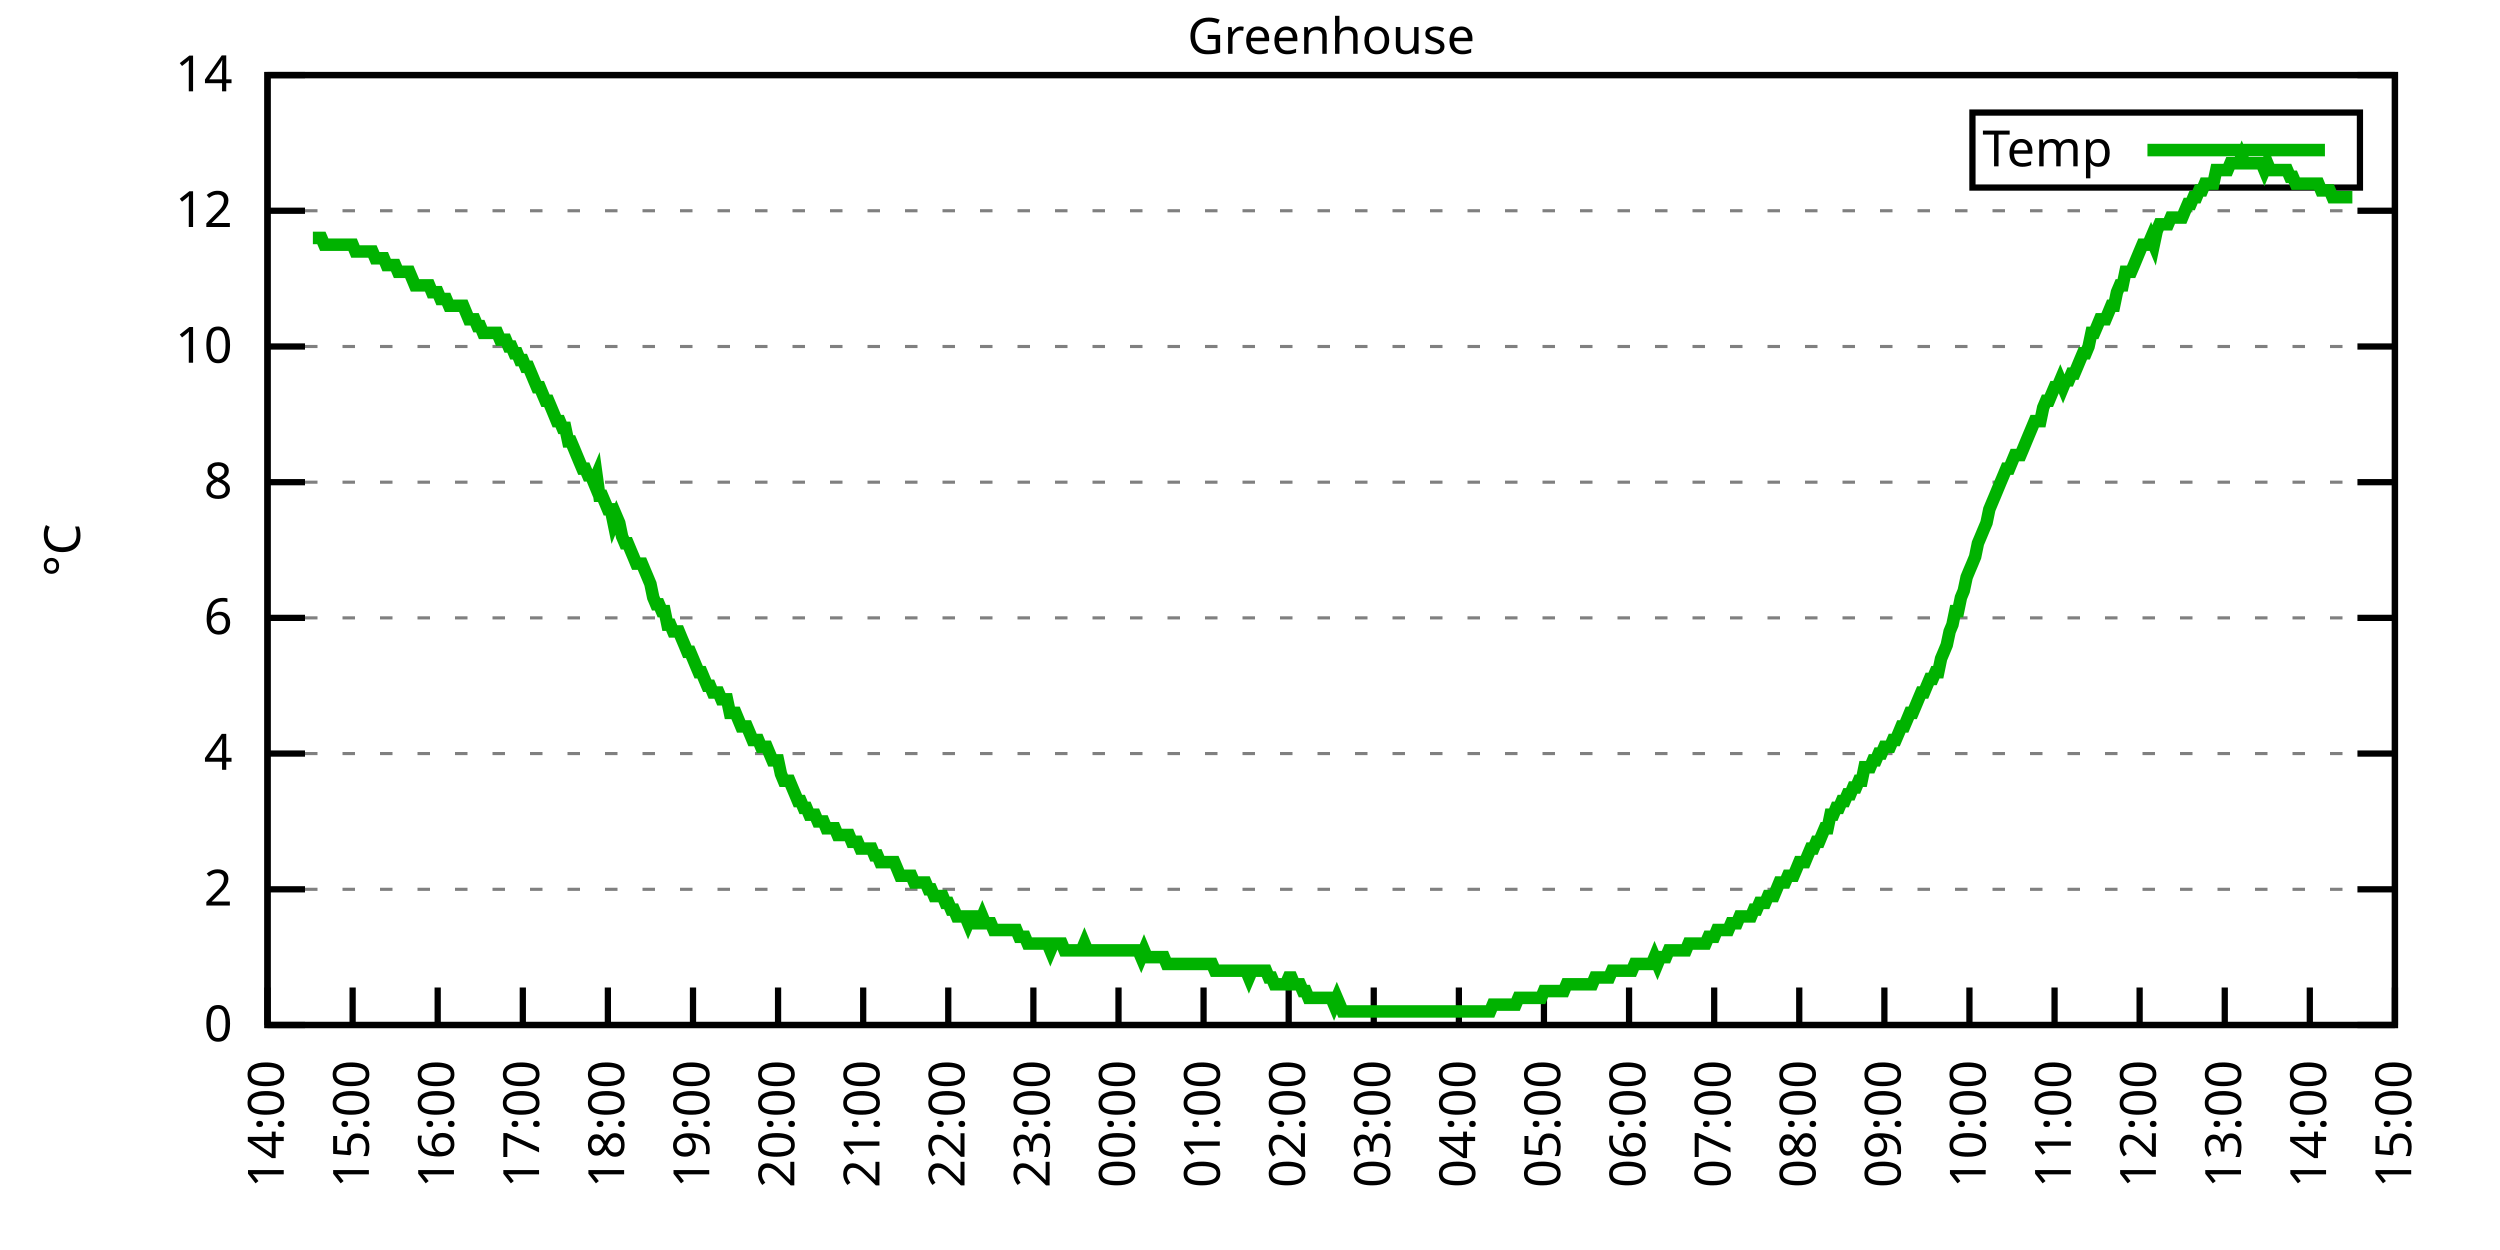
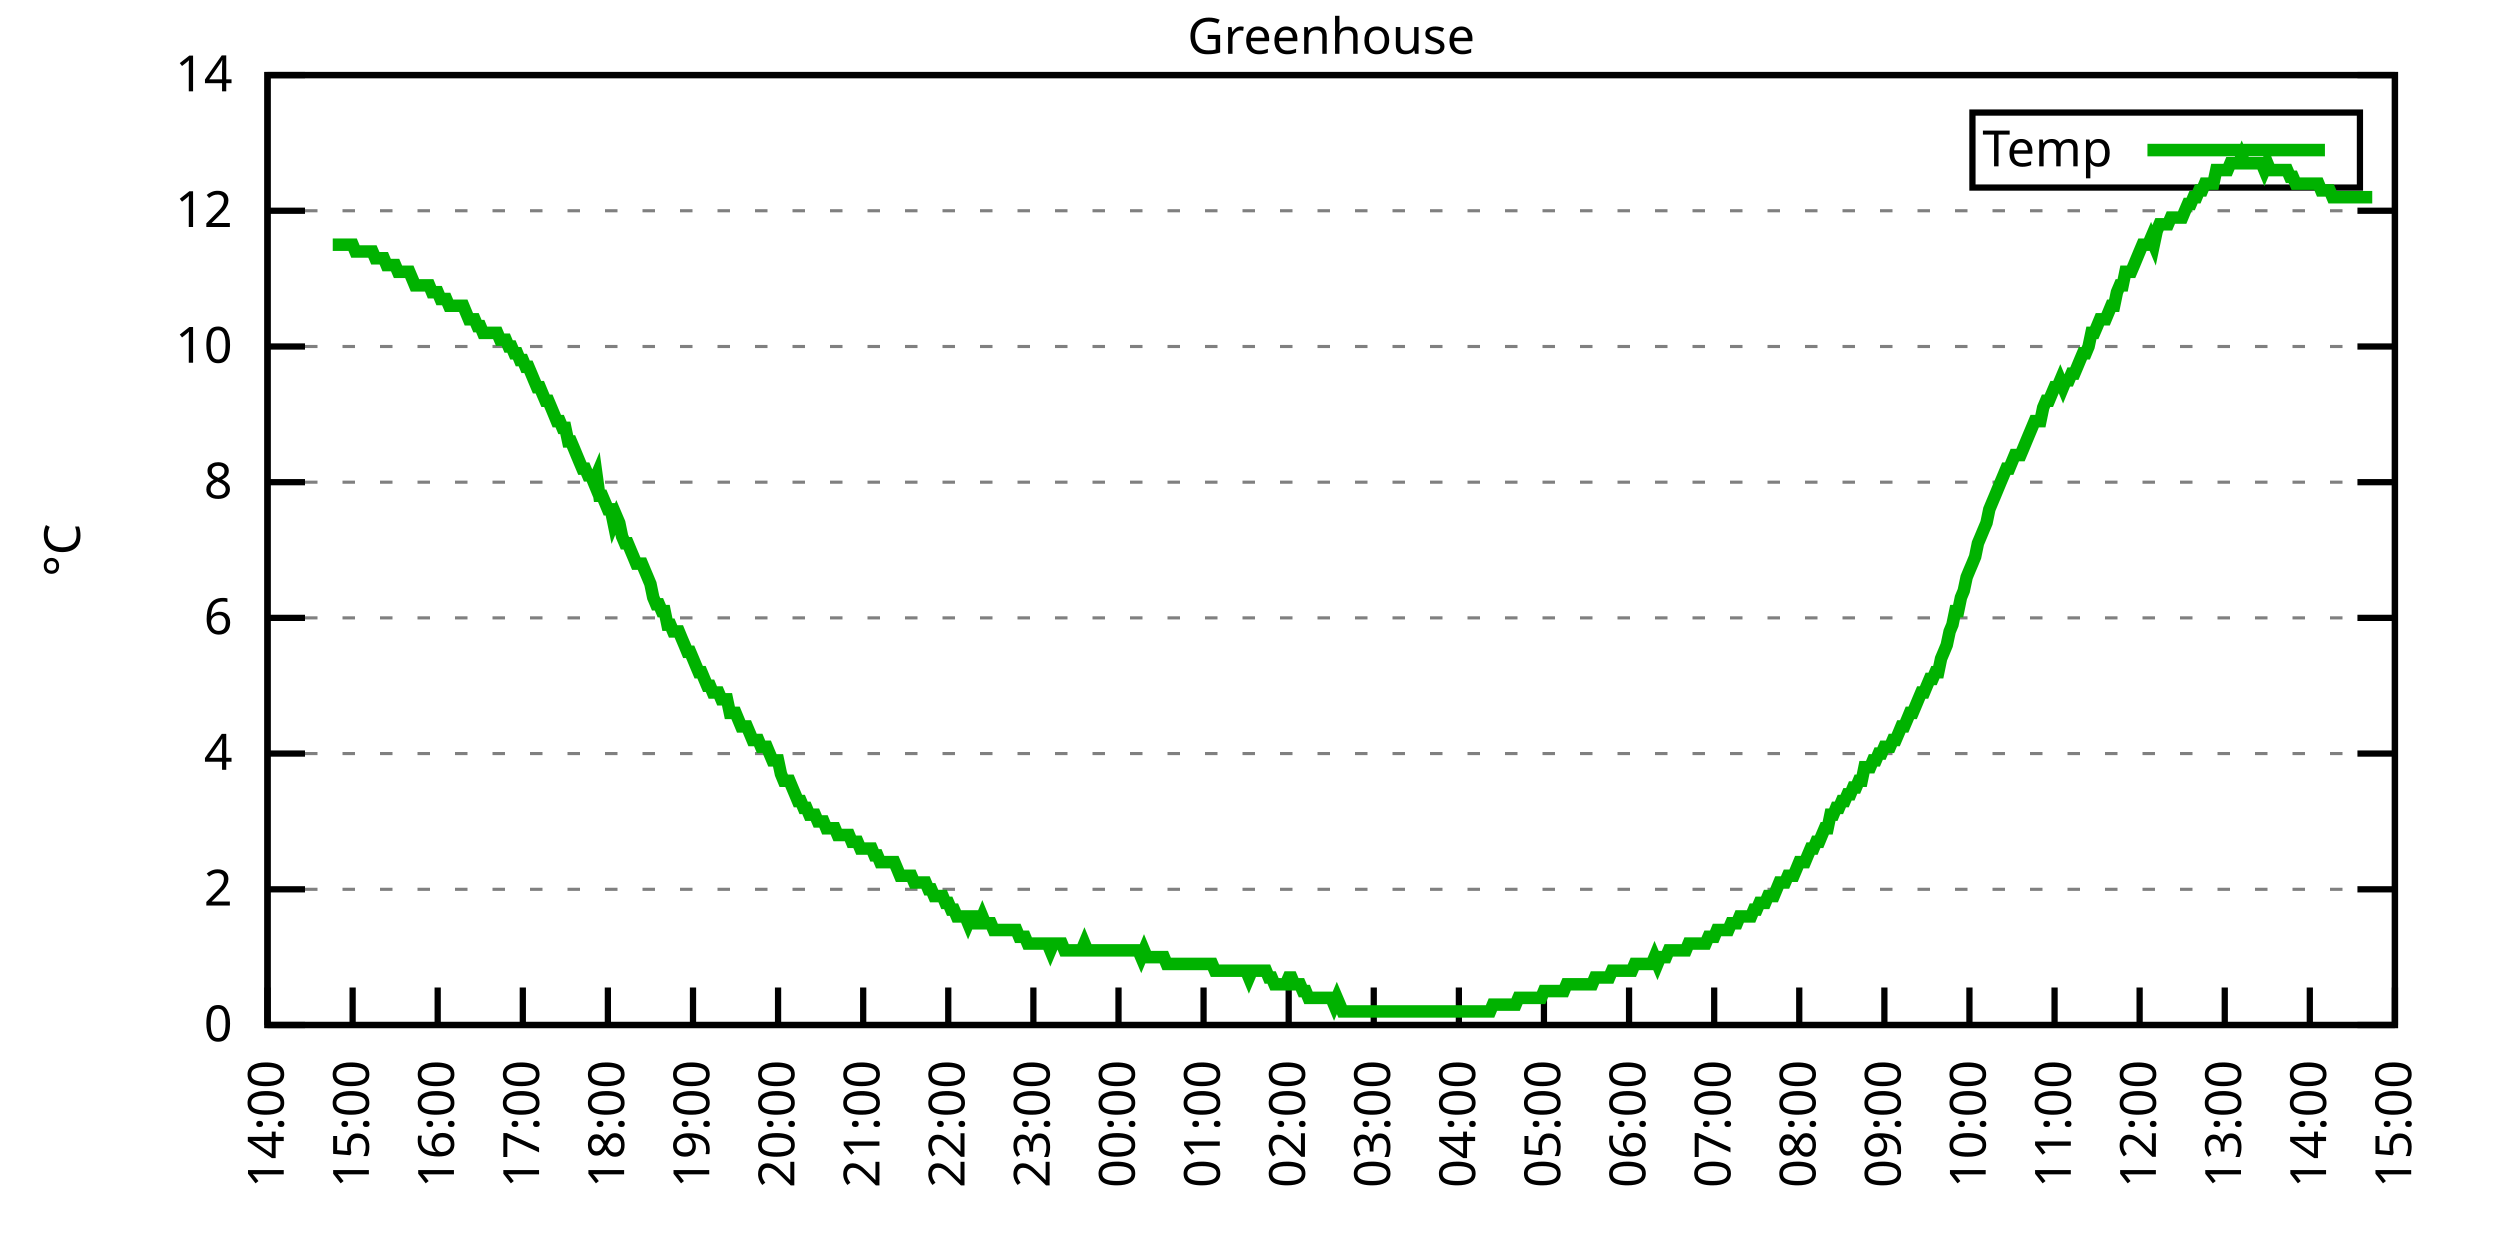
<svg xmlns="http://www.w3.org/2000/svg" xmlns:xlink="http://www.w3.org/1999/xlink" width="400" height="200" viewBox="0 0 400 200">
  <g id="gnuplot_canvas">
    <rect x="0" y="0" width="400" height="200" fill="none" />
    <defs>
      <circle id="gpDot" r="0.5" stroke-width="0.5" stroke="currentColor" />
      <path id="gpPt0" stroke-width="0.333" stroke="currentColor" d="M-1,0 h2 M0,-1 v2" />
      <path id="gpPt1" stroke-width="0.333" stroke="currentColor" d="M-1,-1 L1,1 M1,-1 L-1,1" />
      <path id="gpPt2" stroke-width="0.333" stroke="currentColor" d="M-1,0 L1,0 M0,-1 L0,1 M-1,-1 L1,1 M-1,1 L1,-1" />
      <rect id="gpPt3" stroke-width="0.333" stroke="currentColor" x="-1" y="-1" width="2" height="2" />
      <rect id="gpPt4" stroke-width="0.333" stroke="currentColor" fill="currentColor" x="-1" y="-1" width="2" height="2" />
      <circle id="gpPt5" stroke-width="0.333" stroke="currentColor" cx="0" cy="0" r="1" />
      <use xlink:href="#gpPt5" id="gpPt6" fill="currentColor" stroke="none" />
      <path id="gpPt7" stroke-width="0.333" stroke="currentColor" d="M0,-1.33 L-1.33,0.67 L1.33,0.67 z" />
      <use xlink:href="#gpPt7" id="gpPt8" fill="currentColor" stroke="none" />
      <use xlink:href="#gpPt7" id="gpPt9" stroke="currentColor" transform="rotate(180)" />
      <use xlink:href="#gpPt9" id="gpPt10" fill="currentColor" stroke="none" />
      <use xlink:href="#gpPt3" id="gpPt11" stroke="currentColor" transform="rotate(45)" />
      <use xlink:href="#gpPt11" id="gpPt12" fill="currentColor" stroke="none" />
      <path id="gpPt13" stroke-width="0.333" stroke="currentColor" d="M0,1.330 L1.265,0.411 L0.782,-1.067 L-0.782,-1.076 L-1.265,0.411 z" />
      <use xlink:href="#gpPt13" id="gpPt14" fill="currentColor" stroke="none" />
      <filter id="textbox" filterUnits="objectBoundingBox" x="0" y="0" height="1" width="1">
        <feFlood flood-color="white" flood-opacity="1" result="bgnd" />
        <feComposite in="SourceGraphic" in2="bgnd" operator="atop" />
      </filter>
      <filter id="greybox" filterUnits="objectBoundingBox" x="0" y="0" height="1" width="1">
        <feFlood flood-color="lightgrey" flood-opacity="1" result="grey" />
        <feComposite in="SourceGraphic" in2="grey" operator="atop" />
      </filter>
    </defs>
    <g fill="none" color="white" stroke="currentColor" stroke-width="1.00" stroke-linecap="butt" stroke-linejoin="miter">
</g>
    <g fill="none" color="black" stroke="currentColor" stroke-width="1.00" stroke-linecap="butt" stroke-linejoin="miter">
      <g stroke="none" shape-rendering="crispEdges">
        <polygon fill="rgb(255, 255, 255)" points="42.80,164.00 383.18,164.00 383.18,12.02 42.80,12.02 " />
      </g>
    </g>
    <g fill="none" color="black" stroke="currentColor" stroke-width="1.00" stroke-linecap="butt" stroke-linejoin="miter">
</g>
    <g fill="none" color="black" stroke="black" stroke-width="0.50" stroke-linecap="butt" stroke-linejoin="miter">
</g>
    <g fill="none" color="gray" stroke="currentColor" stroke-width="0.50" stroke-linecap="butt" stroke-linejoin="miter">
      <path stroke="gray" stroke-dasharray="2,4" class="gridline" d="M42.80,164.00 L383.19,164.00  " />
    </g>
    <g fill="none" color="gray" stroke="gray" stroke-width="1.00" stroke-linecap="butt" stroke-linejoin="miter">
</g>
    <g fill="none" color="black" stroke="currentColor" stroke-width="1.00" stroke-linecap="butt" stroke-linejoin="miter">
      <path stroke="black" d="M42.80,164.00 L48.80,164.00 M383.19,164.00 L377.19,164.00  " />
      <g transform="translate(37.20,166.60)" stroke="none" fill="black" font-family="Sans" font-size="8.00" text-anchor="end">
        <text>
          <tspan font-family="Sans"> 0</tspan>
        </text>
      </g>
    </g>
    <g fill="none" color="black" stroke="currentColor" stroke-width="1.00" stroke-linecap="butt" stroke-linejoin="miter">
</g>
    <g fill="none" color="black" stroke="black" stroke-width="0.50" stroke-linecap="butt" stroke-linejoin="miter">
</g>
    <g fill="none" color="gray" stroke="currentColor" stroke-width="0.50" stroke-linecap="butt" stroke-linejoin="miter">
      <path stroke="gray" stroke-dasharray="2,4" class="gridline" d="M42.80,142.29 L383.19,142.29  " />
    </g>
    <g fill="none" color="gray" stroke="gray" stroke-width="1.00" stroke-linecap="butt" stroke-linejoin="miter">
</g>
    <g fill="none" color="black" stroke="currentColor" stroke-width="1.00" stroke-linecap="butt" stroke-linejoin="miter">
      <path stroke="black" d="M42.80,142.29 L48.80,142.29 M383.19,142.29 L377.19,142.29  " />
      <g transform="translate(37.20,144.89)" stroke="none" fill="black" font-family="Sans" font-size="8.00" text-anchor="end">
        <text>
          <tspan font-family="Sans"> 2</tspan>
        </text>
      </g>
    </g>
    <g fill="none" color="black" stroke="currentColor" stroke-width="1.00" stroke-linecap="butt" stroke-linejoin="miter">
</g>
    <g fill="none" color="black" stroke="black" stroke-width="0.50" stroke-linecap="butt" stroke-linejoin="miter">
</g>
    <g fill="none" color="gray" stroke="currentColor" stroke-width="0.50" stroke-linecap="butt" stroke-linejoin="miter">
      <path stroke="gray" stroke-dasharray="2,4" class="gridline" d="M42.80,120.57 L383.19,120.57  " />
    </g>
    <g fill="none" color="gray" stroke="gray" stroke-width="1.00" stroke-linecap="butt" stroke-linejoin="miter">
</g>
    <g fill="none" color="black" stroke="currentColor" stroke-width="1.00" stroke-linecap="butt" stroke-linejoin="miter">
      <path stroke="black" d="M42.80,120.57 L48.80,120.57 M383.19,120.57 L377.19,120.57  " />
      <g transform="translate(37.20,123.17)" stroke="none" fill="black" font-family="Sans" font-size="8.00" text-anchor="end">
        <text>
          <tspan font-family="Sans"> 4</tspan>
        </text>
      </g>
    </g>
    <g fill="none" color="black" stroke="currentColor" stroke-width="1.00" stroke-linecap="butt" stroke-linejoin="miter">
</g>
    <g fill="none" color="black" stroke="black" stroke-width="0.50" stroke-linecap="butt" stroke-linejoin="miter">
</g>
    <g fill="none" color="gray" stroke="currentColor" stroke-width="0.50" stroke-linecap="butt" stroke-linejoin="miter">
      <path stroke="gray" stroke-dasharray="2,4" class="gridline" d="M42.80,98.86 L383.19,98.86  " />
    </g>
    <g fill="none" color="gray" stroke="gray" stroke-width="1.00" stroke-linecap="butt" stroke-linejoin="miter">
</g>
    <g fill="none" color="black" stroke="currentColor" stroke-width="1.00" stroke-linecap="butt" stroke-linejoin="miter">
      <path stroke="black" d="M42.80,98.86 L48.80,98.86 M383.19,98.86 L377.19,98.86  " />
      <g transform="translate(37.20,101.46)" stroke="none" fill="black" font-family="Sans" font-size="8.00" text-anchor="end">
        <text>
          <tspan font-family="Sans"> 6</tspan>
        </text>
      </g>
    </g>
    <g fill="none" color="black" stroke="currentColor" stroke-width="1.00" stroke-linecap="butt" stroke-linejoin="miter">
</g>
    <g fill="none" color="black" stroke="black" stroke-width="0.50" stroke-linecap="butt" stroke-linejoin="miter">
</g>
    <g fill="none" color="gray" stroke="currentColor" stroke-width="0.50" stroke-linecap="butt" stroke-linejoin="miter">
      <path stroke="gray" stroke-dasharray="2,4" class="gridline" d="M42.80,77.15 L383.19,77.15  " />
    </g>
    <g fill="none" color="gray" stroke="gray" stroke-width="1.00" stroke-linecap="butt" stroke-linejoin="miter">
</g>
    <g fill="none" color="black" stroke="currentColor" stroke-width="1.00" stroke-linecap="butt" stroke-linejoin="miter">
      <path stroke="black" d="M42.80,77.15 L48.80,77.15 M383.19,77.15 L377.19,77.15  " />
      <g transform="translate(37.20,79.75)" stroke="none" fill="black" font-family="Sans" font-size="8.00" text-anchor="end">
        <text>
          <tspan font-family="Sans"> 8</tspan>
        </text>
      </g>
    </g>
    <g fill="none" color="black" stroke="currentColor" stroke-width="1.00" stroke-linecap="butt" stroke-linejoin="miter">
</g>
    <g fill="none" color="black" stroke="black" stroke-width="0.50" stroke-linecap="butt" stroke-linejoin="miter">
</g>
    <g fill="none" color="gray" stroke="currentColor" stroke-width="0.50" stroke-linecap="butt" stroke-linejoin="miter">
      <path stroke="gray" stroke-dasharray="2,4" class="gridline" d="M42.80,55.44 L383.19,55.44  " />
    </g>
    <g fill="none" color="gray" stroke="gray" stroke-width="1.00" stroke-linecap="butt" stroke-linejoin="miter">
</g>
    <g fill="none" color="black" stroke="currentColor" stroke-width="1.00" stroke-linecap="butt" stroke-linejoin="miter">
      <path stroke="black" d="M42.80,55.44 L48.80,55.44 M383.19,55.44 L377.19,55.44  " />
      <g transform="translate(37.20,58.04)" stroke="none" fill="black" font-family="Sans" font-size="8.00" text-anchor="end">
        <text>
          <tspan font-family="Sans"> 10</tspan>
        </text>
      </g>
    </g>
    <g fill="none" color="black" stroke="currentColor" stroke-width="1.00" stroke-linecap="butt" stroke-linejoin="miter">
</g>
    <g fill="none" color="black" stroke="black" stroke-width="0.50" stroke-linecap="butt" stroke-linejoin="miter">
</g>
    <g fill="none" color="gray" stroke="currentColor" stroke-width="0.50" stroke-linecap="butt" stroke-linejoin="miter">
      <path stroke="gray" stroke-dasharray="2,4" class="gridline" d="M42.80,33.72 L383.19,33.72  " />
    </g>
    <g fill="none" color="gray" stroke="gray" stroke-width="1.00" stroke-linecap="butt" stroke-linejoin="miter">
</g>
    <g fill="none" color="black" stroke="currentColor" stroke-width="1.00" stroke-linecap="butt" stroke-linejoin="miter">
      <path stroke="black" d="M42.80,33.72 L48.80,33.72 M383.19,33.72 L377.19,33.72  " />
      <g transform="translate(37.20,36.32)" stroke="none" fill="black" font-family="Sans" font-size="8.00" text-anchor="end">
        <text>
          <tspan font-family="Sans"> 12</tspan>
        </text>
      </g>
    </g>
    <g fill="none" color="black" stroke="currentColor" stroke-width="1.00" stroke-linecap="butt" stroke-linejoin="miter">
</g>
    <g fill="none" color="black" stroke="black" stroke-width="0.50" stroke-linecap="butt" stroke-linejoin="miter">
</g>
    <g fill="none" color="gray" stroke="currentColor" stroke-width="0.50" stroke-linecap="butt" stroke-linejoin="miter">
      <path stroke="gray" stroke-dasharray="2,4" class="gridline" d="M42.80,12.01 L383.19,12.01  " />
    </g>
    <g fill="none" color="gray" stroke="gray" stroke-width="1.00" stroke-linecap="butt" stroke-linejoin="miter">
</g>
    <g fill="none" color="black" stroke="currentColor" stroke-width="1.00" stroke-linecap="butt" stroke-linejoin="miter">
      <path stroke="black" d="M42.80,12.01 L48.80,12.01 M383.19,12.01 L377.19,12.01  " />
      <g transform="translate(37.20,14.61)" stroke="none" fill="black" font-family="Sans" font-size="8.00" text-anchor="end">
        <text>
          <tspan font-family="Sans"> 14</tspan>
        </text>
      </g>
    </g>
    <g fill="none" color="black" stroke="currentColor" stroke-width="1.00" stroke-linecap="butt" stroke-linejoin="miter">
      <path stroke="black" d="M42.80,164.00 L42.80,158.00  " />
      <g transform="translate(45.40,169.60) rotate(270.00)" stroke="none" fill="black" font-family="Sans" font-size="8.00" text-anchor="end">
        <text>
          <tspan font-family="Sans">14:00</tspan>
        </text>
      </g>
    </g>
    <g fill="none" color="black" stroke="currentColor" stroke-width="1.00" stroke-linecap="butt" stroke-linejoin="miter">
      <path stroke="black" d="M56.42,164.00 L56.42,158.00  " />
      <g transform="translate(59.02,169.60) rotate(270.00)" stroke="none" fill="black" font-family="Sans" font-size="8.00" text-anchor="end">
        <text>
          <tspan font-family="Sans">15:00</tspan>
        </text>
      </g>
    </g>
    <g fill="none" color="black" stroke="currentColor" stroke-width="1.00" stroke-linecap="butt" stroke-linejoin="miter">
      <path stroke="black" d="M70.03,164.00 L70.03,158.00  " />
      <g transform="translate(72.63,169.60) rotate(270.00)" stroke="none" fill="black" font-family="Sans" font-size="8.00" text-anchor="end">
        <text>
          <tspan font-family="Sans">16:00</tspan>
        </text>
      </g>
    </g>
    <g fill="none" color="black" stroke="currentColor" stroke-width="1.00" stroke-linecap="butt" stroke-linejoin="miter">
      <path stroke="black" d="M83.65,164.00 L83.65,158.00  " />
      <g transform="translate(86.25,169.60) rotate(270.00)" stroke="none" fill="black" font-family="Sans" font-size="8.00" text-anchor="end">
        <text>
          <tspan font-family="Sans">17:00</tspan>
        </text>
      </g>
    </g>
    <g fill="none" color="black" stroke="currentColor" stroke-width="1.00" stroke-linecap="butt" stroke-linejoin="miter">
      <path stroke="black" d="M97.26,164.00 L97.26,158.00  " />
      <g transform="translate(99.86,169.60) rotate(270.00)" stroke="none" fill="black" font-family="Sans" font-size="8.00" text-anchor="end">
        <text>
          <tspan font-family="Sans">18:00</tspan>
        </text>
      </g>
    </g>
    <g fill="none" color="black" stroke="currentColor" stroke-width="1.00" stroke-linecap="butt" stroke-linejoin="miter">
      <path stroke="black" d="M110.88,164.00 L110.88,158.00  " />
      <g transform="translate(113.48,169.60) rotate(270.00)" stroke="none" fill="black" font-family="Sans" font-size="8.00" text-anchor="end">
        <text>
          <tspan font-family="Sans">19:00</tspan>
        </text>
      </g>
    </g>
    <g fill="none" color="black" stroke="currentColor" stroke-width="1.00" stroke-linecap="butt" stroke-linejoin="miter">
      <path stroke="black" d="M124.49,164.00 L124.49,158.00  " />
      <g transform="translate(127.09,169.60) rotate(270.00)" stroke="none" fill="black" font-family="Sans" font-size="8.00" text-anchor="end">
        <text>
          <tspan font-family="Sans">20:00</tspan>
        </text>
      </g>
    </g>
    <g fill="none" color="black" stroke="currentColor" stroke-width="1.00" stroke-linecap="butt" stroke-linejoin="miter">
      <path stroke="black" d="M138.11,164.00 L138.11,158.00  " />
      <g transform="translate(140.71,169.60) rotate(270.00)" stroke="none" fill="black" font-family="Sans" font-size="8.00" text-anchor="end">
        <text>
          <tspan font-family="Sans">21:00</tspan>
        </text>
      </g>
    </g>
    <g fill="none" color="black" stroke="currentColor" stroke-width="1.00" stroke-linecap="butt" stroke-linejoin="miter">
      <path stroke="black" d="M151.72,164.00 L151.72,158.00  " />
      <g transform="translate(154.32,169.60) rotate(270.00)" stroke="none" fill="black" font-family="Sans" font-size="8.00" text-anchor="end">
        <text>
          <tspan font-family="Sans">22:00</tspan>
        </text>
      </g>
    </g>
    <g fill="none" color="black" stroke="currentColor" stroke-width="1.00" stroke-linecap="butt" stroke-linejoin="miter">
      <path stroke="black" d="M165.34,164.00 L165.34,158.00  " />
      <g transform="translate(167.94,169.60) rotate(270.00)" stroke="none" fill="black" font-family="Sans" font-size="8.00" text-anchor="end">
        <text>
          <tspan font-family="Sans">23:00</tspan>
        </text>
      </g>
    </g>
    <g fill="none" color="black" stroke="currentColor" stroke-width="1.00" stroke-linecap="butt" stroke-linejoin="miter">
      <path stroke="black" d="M178.96,164.00 L178.96,158.00  " />
      <g transform="translate(181.56,169.60) rotate(270.00)" stroke="none" fill="black" font-family="Sans" font-size="8.00" text-anchor="end">
        <text>
          <tspan font-family="Sans">00:00</tspan>
        </text>
      </g>
    </g>
    <g fill="none" color="black" stroke="currentColor" stroke-width="1.00" stroke-linecap="butt" stroke-linejoin="miter">
      <path stroke="black" d="M192.57,164.00 L192.57,158.00  " />
      <g transform="translate(195.17,169.60) rotate(270.00)" stroke="none" fill="black" font-family="Sans" font-size="8.00" text-anchor="end">
        <text>
          <tspan font-family="Sans">01:00</tspan>
        </text>
      </g>
    </g>
    <g fill="none" color="black" stroke="currentColor" stroke-width="1.00" stroke-linecap="butt" stroke-linejoin="miter">
      <path stroke="black" d="M206.19,164.00 L206.19,158.00  " />
      <g transform="translate(208.79,169.60) rotate(270.00)" stroke="none" fill="black" font-family="Sans" font-size="8.00" text-anchor="end">
        <text>
          <tspan font-family="Sans">02:00</tspan>
        </text>
      </g>
    </g>
    <g fill="none" color="black" stroke="currentColor" stroke-width="1.00" stroke-linecap="butt" stroke-linejoin="miter">
      <path stroke="black" d="M219.80,164.00 L219.80,158.00  " />
      <g transform="translate(222.40,169.60) rotate(270.00)" stroke="none" fill="black" font-family="Sans" font-size="8.00" text-anchor="end">
        <text>
          <tspan font-family="Sans">03:00</tspan>
        </text>
      </g>
    </g>
    <g fill="none" color="black" stroke="currentColor" stroke-width="1.00" stroke-linecap="butt" stroke-linejoin="miter">
      <path stroke="black" d="M233.42,164.00 L233.42,158.00  " />
      <g transform="translate(236.02,169.60) rotate(270.00)" stroke="none" fill="black" font-family="Sans" font-size="8.00" text-anchor="end">
        <text>
          <tspan font-family="Sans">04:00</tspan>
        </text>
      </g>
    </g>
    <g fill="none" color="black" stroke="currentColor" stroke-width="1.00" stroke-linecap="butt" stroke-linejoin="miter">
      <path stroke="black" d="M247.03,164.00 L247.03,158.00  " />
      <g transform="translate(249.63,169.60) rotate(270.00)" stroke="none" fill="black" font-family="Sans" font-size="8.00" text-anchor="end">
        <text>
          <tspan font-family="Sans">05:00</tspan>
        </text>
      </g>
    </g>
    <g fill="none" color="black" stroke="currentColor" stroke-width="1.00" stroke-linecap="butt" stroke-linejoin="miter">
      <path stroke="black" d="M260.65,164.00 L260.65,158.00  " />
      <g transform="translate(263.25,169.60) rotate(270.00)" stroke="none" fill="black" font-family="Sans" font-size="8.00" text-anchor="end">
        <text>
          <tspan font-family="Sans">06:00</tspan>
        </text>
      </g>
    </g>
    <g fill="none" color="black" stroke="currentColor" stroke-width="1.00" stroke-linecap="butt" stroke-linejoin="miter">
      <path stroke="black" d="M274.27,164.00 L274.27,158.00  " />
      <g transform="translate(276.87,169.60) rotate(270.00)" stroke="none" fill="black" font-family="Sans" font-size="8.00" text-anchor="end">
        <text>
          <tspan font-family="Sans">07:00</tspan>
        </text>
      </g>
    </g>
    <g fill="none" color="black" stroke="currentColor" stroke-width="1.00" stroke-linecap="butt" stroke-linejoin="miter">
      <path stroke="black" d="M287.88,164.00 L287.88,158.00  " />
      <g transform="translate(290.48,169.60) rotate(270.00)" stroke="none" fill="black" font-family="Sans" font-size="8.00" text-anchor="end">
        <text>
          <tspan font-family="Sans">08:00</tspan>
        </text>
      </g>
    </g>
    <g fill="none" color="black" stroke="currentColor" stroke-width="1.00" stroke-linecap="butt" stroke-linejoin="miter">
      <path stroke="black" d="M301.50,164.00 L301.50,158.00  " />
      <g transform="translate(304.10,169.60) rotate(270.00)" stroke="none" fill="black" font-family="Sans" font-size="8.00" text-anchor="end">
        <text>
          <tspan font-family="Sans">09:00</tspan>
        </text>
      </g>
    </g>
    <g fill="none" color="black" stroke="currentColor" stroke-width="1.00" stroke-linecap="butt" stroke-linejoin="miter">
      <path stroke="black" d="M315.11,164.00 L315.11,158.00  " />
      <g transform="translate(317.71,169.60) rotate(270.00)" stroke="none" fill="black" font-family="Sans" font-size="8.00" text-anchor="end">
        <text>
          <tspan font-family="Sans">10:00</tspan>
        </text>
      </g>
    </g>
    <g fill="none" color="black" stroke="currentColor" stroke-width="1.00" stroke-linecap="butt" stroke-linejoin="miter">
      <path stroke="black" d="M328.73,164.00 L328.73,158.00  " />
      <g transform="translate(331.33,169.60) rotate(270.00)" stroke="none" fill="black" font-family="Sans" font-size="8.00" text-anchor="end">
        <text>
          <tspan font-family="Sans">11:00</tspan>
        </text>
      </g>
    </g>
    <g fill="none" color="black" stroke="currentColor" stroke-width="1.00" stroke-linecap="butt" stroke-linejoin="miter">
      <path stroke="black" d="M342.34,164.00 L342.34,158.00  " />
      <g transform="translate(344.94,169.60) rotate(270.00)" stroke="none" fill="black" font-family="Sans" font-size="8.00" text-anchor="end">
        <text>
          <tspan font-family="Sans">12:00</tspan>
        </text>
      </g>
    </g>
    <g fill="none" color="black" stroke="currentColor" stroke-width="1.00" stroke-linecap="butt" stroke-linejoin="miter">
      <path stroke="black" d="M355.96,164.00 L355.96,158.00  " />
      <g transform="translate(358.56,169.60) rotate(270.00)" stroke="none" fill="black" font-family="Sans" font-size="8.00" text-anchor="end">
        <text>
          <tspan font-family="Sans">13:00</tspan>
        </text>
      </g>
    </g>
    <g fill="none" color="black" stroke="currentColor" stroke-width="1.00" stroke-linecap="butt" stroke-linejoin="miter">
      <path stroke="black" d="M369.57,164.00 L369.57,158.00  " />
      <g transform="translate(372.17,169.60) rotate(270.00)" stroke="none" fill="black" font-family="Sans" font-size="8.00" text-anchor="end">
        <text>
          <tspan font-family="Sans">14:00</tspan>
        </text>
      </g>
    </g>
    <g fill="none" color="black" stroke="currentColor" stroke-width="1.00" stroke-linecap="butt" stroke-linejoin="miter">
      <path stroke="black" d="M383.19,164.00 L383.19,158.00  " />
      <g transform="translate(385.79,169.60) rotate(270.00)" stroke="none" fill="black" font-family="Sans" font-size="8.00" text-anchor="end">
        <text>
          <tspan font-family="Sans">15:00</tspan>
        </text>
      </g>
    </g>
    <g fill="none" color="black" stroke="currentColor" stroke-width="1.00" stroke-linecap="butt" stroke-linejoin="miter">
</g>
    <g fill="none" color="black" stroke="currentColor" stroke-width="1.00" stroke-linecap="butt" stroke-linejoin="miter">
      <path stroke="black" d="M42.80,12.01 L42.80,164.00 L383.19,164.00 L383.19,12.01 L42.80,12.01 Z  " />
    </g>
    <g fill="none" color="black" stroke="currentColor" stroke-width="1.00" stroke-linecap="butt" stroke-linejoin="miter">
</g>
    <g fill="none" color="black" stroke="currentColor" stroke-width="1.00" stroke-linecap="butt" stroke-linejoin="miter">
      <path stroke="black" d="M315.59,30.01 L315.59,18.01 L377.59,18.01 L377.59,30.01 L315.59,30.01 Z  " />
    </g>
    <g id="Greenhouse_plot_1">
      <g fill="none" color="white" stroke="black" stroke-width="2.00" stroke-linecap="butt" stroke-linejoin="miter">
</g>
      <g fill="none" color="black" stroke="currentColor" stroke-width="2.00" stroke-linecap="butt" stroke-linejoin="miter">
        <g transform="translate(337.99,26.61)" stroke="none" fill="black" font-family="Sans" font-size="8.00" text-anchor="end">
          <text>
            <tspan font-family="Sans">Temp</tspan>
          </text>
        </g>
      </g>
      <g fill="none" color="black" stroke="currentColor" stroke-width="2.00" stroke-linecap="butt" stroke-linejoin="miter">
-         <path stroke="rgb(  0, 178,   0)" d="M343.59,24.01 L371.99,24.01 M50.06,38.07 L50.52,38.07 L50.97,38.07 L51.42,38.07 L51.88,39.15 L52.33,39.15   L52.78,39.15 L53.24,39.15 L53.69,39.15 L54.15,39.15 L54.60,39.15 L55.05,39.15 L55.51,39.15 L55.96,39.15   L56.42,39.15 L56.87,40.24 L57.32,40.24 L57.78,40.24 L58.23,40.24 L58.68,40.24 L59.14,40.24 L59.59,40.24   L60.05,41.32 L60.50,41.32 L60.95,41.32 L61.41,41.32 L61.86,42.41 L62.32,42.41 L62.77,42.41 L63.22,42.41   L63.68,43.49 L64.13,43.49 L64.58,43.49 L65.04,43.49 L65.49,43.49 L65.95,44.58 L66.40,45.66 L66.85,45.66   L67.31,45.66 L67.76,45.66 L68.22,45.66 L68.67,45.66 L69.12,46.75 L69.58,46.75 L70.03,46.75 L70.49,47.84   L70.94,47.84 L71.39,47.84 L71.85,48.92 L72.30,48.92 L72.75,48.92 L73.21,48.92 L73.66,48.92 L74.12,48.92   L74.57,50.01 L75.02,51.09 L75.48,51.09 L75.93,51.09 L76.39,52.18 L76.84,52.18 L77.29,53.26 L77.75,53.26   L78.20,53.26 L78.65,53.26 L79.11,53.26 L79.56,53.26 L80.02,54.35 L80.47,54.35 L80.92,54.35 L81.38,55.44   L81.83,55.44 L82.29,56.52 L82.74,56.52 L83.19,57.61 L83.65,57.61 L84.10,58.69 L84.55,58.69 L85.01,59.78   L85.46,60.86 L85.92,61.95 L86.37,61.95 L86.82,63.04 L87.28,64.12 L87.73,64.12 L88.19,65.21 L88.64,66.29   L89.09,67.38 L89.55,67.38 L90.00,68.46 L90.45,68.46 L90.91,70.63 L91.36,70.63 L91.82,71.72 L92.27,72.81   L92.72,73.89 L93.18,74.98 L93.63,74.98 L94.09,76.06 L94.54,76.06 L94.99,77.15 L95.45,76.06 L95.90,79.32   L96.35,79.32 L96.81,80.41 L97.26,81.49 L97.72,81.49 L98.17,83.66 L98.62,82.58 L99.08,83.66 L99.53,85.83   L99.99,86.92 L100.44,86.92 L100.89,88.00 L101.35,89.09 L101.80,90.18 L102.25,90.18 L102.71,90.18 L103.16,91.26   L103.62,92.35 L104.07,93.43 L104.52,95.60 L104.98,96.69 L105.43,96.69 L105.89,97.78 L106.34,97.78 L106.79,99.95   L107.25,99.95 L107.70,101.03 L108.15,101.03 L108.61,101.03 L109.06,102.12 L109.52,103.20 L109.97,104.29 L110.42,104.29   L110.88,105.38 L111.33,106.46 L111.79,107.55 L112.24,107.55 L112.69,108.63 L113.15,109.72 L113.60,109.72 L114.05,110.80   L114.51,110.80 L114.96,110.80 L115.42,111.89 L115.87,111.89 L116.32,111.89 L116.78,114.06 L117.23,114.06 L117.69,114.06   L118.14,115.15 L118.59,116.23 L119.05,116.23 L119.50,116.23 L119.96,117.32 L120.41,118.40 L120.86,118.40 L121.32,118.40   L121.77,119.49 L122.22,119.49 L122.68,119.49 L123.13,120.57 L123.59,121.66 L124.04,121.66 L124.49,121.66 L124.95,123.83   L125.40,124.92 L125.86,124.92 L126.31,124.92 L126.76,126.00 L127.22,127.09 L127.67,128.17 L128.12,128.17 L128.58,129.26   L129.03,129.26 L129.49,130.35 L129.94,130.35 L130.39,130.35 L130.85,131.43 L131.30,131.43 L131.76,131.43 L132.21,132.52   L132.66,132.52 L133.12,132.52 L133.57,132.52 L134.02,133.60 L134.48,133.60 L134.93,133.60 L135.39,133.60 L135.84,133.60   L136.29,134.69 L136.75,134.69 L137.20,134.69 L137.66,135.77 L138.11,135.77 L138.56,135.77 L139.02,135.77 L139.47,135.77   L139.92,136.86 L140.38,136.86 L140.83,137.94 L141.29,137.94 L141.74,137.94 L142.19,137.94 L142.65,137.94 L143.10,137.94   L143.56,139.03 L144.01,140.12 L144.46,140.12 L144.92,140.12 L145.37,140.12 L145.82,140.12 L146.28,141.20 L146.73,141.20   L147.19,141.20 L147.64,141.20 L148.09,141.20 L148.55,142.29 L149.00,142.29 L149.46,143.37 L149.91,143.37 L150.36,143.37   L150.82,143.37 L151.27,144.46 L151.72,144.46 L152.18,145.54 L152.63,145.54 L153.09,146.63 L153.54,146.63 L153.99,146.63   L154.45,146.63 L154.90,147.72 L155.36,146.63 L155.81,146.63 L156.26,147.72 L156.72,147.72 L157.17,146.63 L157.62,147.72   L158.08,147.72 L158.53,147.72 L158.99,148.80 L159.44,148.80 L159.89,148.80 L160.35,148.80 L160.80,148.80 L161.26,148.80   L161.71,148.80 L162.16,148.80 L162.62,148.80 L163.07,149.89 L163.52,149.89 L163.98,149.89 L164.43,150.97 L164.89,150.97   L165.34,150.97 L165.79,150.97 L166.25,150.97 L166.70,150.97 L167.16,150.97 L167.61,150.97 L168.06,152.06 L168.52,150.97   L168.97,150.97 L169.43,150.97 L169.88,150.97 L170.33,152.06 L170.79,152.06 L171.24,152.06 L171.69,152.06 L172.15,152.06   L172.60,152.06 L173.06,152.06 L173.51,150.97 L173.96,152.06 L174.42,152.06 L174.87,152.06 L175.33,152.06 L175.78,152.06   L176.23,152.06 L176.69,152.06 L177.14,152.06 L177.59,152.06 L178.05,152.06 L178.50,152.06 L178.96,152.06 L179.41,152.06   L179.86,152.06 L180.32,152.06 L180.77,152.06 L181.23,152.06 L181.68,152.06 L182.13,152.06 L182.59,153.14 L183.04,152.06   L183.49,153.14 L183.95,153.14 L184.40,153.14 L184.86,153.14 L185.31,153.14 L185.76,153.14 L186.22,153.14 L186.67,154.23   L187.13,154.23 L187.58,154.23 L188.03,154.23 L188.49,154.23 L188.94,154.23 L189.39,154.23 L189.85,154.23 L190.30,154.23   L190.76,154.23 L191.21,154.23 L191.66,154.23 L192.12,154.23 L192.57,154.23 L193.03,154.23 L193.48,154.23 L193.93,154.23   L194.39,155.31 L194.84,155.31 L195.29,155.31 L195.75,155.31 L196.20,155.31 L196.66,155.31 L197.11,155.31 L197.56,155.31   L198.02,155.31 L198.47,155.31 L198.93,155.31 L199.38,155.31 L199.83,156.40 L200.29,155.31 L200.74,155.31 L201.19,155.31   L201.65,155.31 L202.10,155.31 L202.56,155.31 L203.01,156.40 L203.46,156.40 L203.92,157.49 L204.37,157.49 L204.83,157.49   L205.28,157.49 L205.73,157.49 L206.19,156.40 L206.64,156.40 L207.09,157.49 L207.55,157.49 L208.00,157.49 L208.46,158.57   L208.91,158.57 L209.36,159.66 L209.82,159.66 L210.27,159.66 L210.73,159.66 L211.18,159.66 L211.63,159.66 L212.09,159.66   L212.54,159.66 L213.00,159.66 L213.45,160.74 L213.90,159.66 L214.36,160.74 L214.81,161.83 L215.26,161.83 L215.72,161.83   L216.17,161.83 L216.63,161.83 L217.08,161.83 L217.53,161.83 L217.99,161.83 L218.44,161.83 L218.90,161.83 L219.35,161.83   L219.80,161.83 L220.26,161.83 L220.71,161.83 L221.16,161.83 L221.62,161.83 L222.07,161.83 L222.53,161.83 L222.98,161.83   L223.43,161.83 L223.89,161.83 L224.34,161.83 L224.80,161.83 L225.25,161.83 L225.70,161.83 L226.16,161.83 L226.61,161.83   L227.06,161.83 L227.52,161.83 L227.97,161.83 L228.43,161.83 L228.88,161.83 L229.33,161.83 L229.79,161.83 L230.24,161.83   L230.70,161.83 L231.15,161.83 L231.60,161.83 L232.06,161.83 L232.51,161.83 L232.96,161.83 L233.42,161.83 L233.87,161.83   L234.33,161.83 L234.78,161.83 L235.23,161.83 L235.69,161.83 L236.14,161.83 L236.60,161.83 L237.05,161.83 L237.50,161.83   L237.96,161.83 L238.41,161.83 L238.86,160.74 L239.32,160.74 L239.77,160.74 L240.23,160.74 L240.68,160.74 L241.13,160.74   L241.59,160.74 L242.04,160.74 L242.50,160.74 L242.95,159.66 L243.40,159.66 L243.86,159.66 L244.31,159.66 L244.76,159.66   L245.22,159.66 L245.67,159.66 L246.13,159.66 L246.58,159.66 L247.03,158.57 L247.49,158.57 L247.94,158.57 L248.40,158.57   L248.85,158.57 L249.30,158.57 L249.76,158.57 L250.21,158.57 L250.66,157.49 L251.12,157.49 L251.57,157.49 L252.03,157.49   L252.48,157.49 L252.93,157.49 L253.39,157.49 L253.84,157.49 L254.30,157.49 L254.75,157.49 L255.20,156.40 L255.66,156.40   L256.11,156.40 L256.56,156.40 L257.02,156.40 L257.47,156.40 L257.93,155.31 L258.38,155.31 L258.83,155.31 L259.29,155.31   L259.74,155.31 L260.20,155.31 L260.65,155.31 L261.10,155.31 L261.56,154.23 L262.01,154.23 L262.47,154.23 L262.92,154.23   L263.37,154.23 L263.83,154.23 L264.28,154.23 L264.73,153.14 L265.19,154.23 L265.64,153.14 L266.10,153.14 L266.55,153.14   L267.00,152.06 L267.46,152.06 L267.91,152.06 L268.37,152.06 L268.82,152.06 L269.27,152.06 L269.73,152.06 L270.18,150.97   L270.63,150.97 L271.09,150.97 L271.54,150.97 L272.00,150.97 L272.45,150.97 L272.90,150.97 L273.36,149.89 L273.81,149.89   L274.27,149.89 L274.72,148.80 L275.17,148.80 L275.63,148.80 L276.08,148.80 L276.53,148.80 L276.99,147.72 L277.44,147.72   L277.90,147.72 L278.35,146.63 L278.80,146.63 L279.26,146.63 L279.71,146.63 L280.17,146.63 L280.62,145.54 L281.07,145.54   L281.53,144.46 L281.98,144.46 L282.43,144.46 L282.89,143.37 L283.34,143.37 L283.80,143.37 L284.25,142.29 L284.70,141.20   L285.16,141.20 L285.61,141.20 L286.07,140.12 L286.52,140.12 L286.97,140.12 L287.43,139.03 L287.88,137.94 L288.33,137.94   L288.79,137.94 L289.24,136.86 L289.70,135.77 L290.15,135.77 L290.60,134.69 L291.06,134.69 L291.51,133.60 L291.97,132.52   L292.42,132.52 L292.87,130.35 L293.33,130.35 L293.78,129.26 L294.23,129.26 L294.69,128.17 L295.14,128.17 L295.60,127.09   L296.05,127.09 L296.50,126.00 L296.96,126.00 L297.41,124.92 L297.87,124.92 L298.32,122.75 L298.77,122.75 L299.23,122.75   L299.68,121.66 L300.13,121.66 L300.59,120.57 L301.04,120.57 L301.50,119.49 L301.95,119.49 L302.40,119.49 L302.86,118.40   L303.31,118.40 L303.77,117.32 L304.22,116.23 L304.67,116.23 L305.13,115.15 L305.58,114.06 L306.03,114.06 L306.49,112.97   L306.94,111.89 L307.40,110.80 L307.85,110.80 L308.30,109.72 L308.76,108.63 L309.21,108.63 L309.67,107.55 L310.12,107.55   L310.57,105.38 L311.03,104.29 L311.48,103.20 L311.94,101.03 L312.39,99.95 L312.84,97.78 L313.30,97.78 L313.75,95.60   L314.20,94.52 L314.66,92.35 L315.11,91.26 L315.57,90.18 L316.02,89.09 L316.47,86.92 L316.93,85.83 L317.38,84.75   L317.84,83.66 L318.29,81.49 L318.74,80.41 L319.20,79.32 L319.65,78.23 L320.10,77.15 L320.56,76.06 L321.01,74.98   L321.47,74.98 L321.92,73.89 L322.37,72.81 L322.83,72.81 L323.28,72.81 L323.74,71.72 L324.19,70.63 L324.64,69.55   L325.10,68.46 L325.55,67.38 L326.00,67.38 L326.46,67.38 L326.91,65.21 L327.37,64.12 L327.82,64.12 L328.27,63.04   L328.73,61.95 L329.18,61.95 L329.64,60.86 L330.09,61.95 L330.54,60.86 L331.00,60.86 L331.45,59.78 L331.90,59.78   L332.36,58.69 L332.81,57.61 L333.27,56.52 L333.72,56.52 L334.17,55.44 L334.63,53.26 L335.08,53.26 L335.54,52.18   L335.99,51.09 L336.44,51.09 L336.90,51.09 L337.35,50.01 L337.80,48.92 L338.26,48.92 L338.71,46.75 L339.17,45.66   L339.62,45.66 L340.07,43.49 L340.53,43.49 L340.98,43.49 L341.44,42.41 L341.89,41.32 L342.34,40.24 L342.80,39.15   L343.25,39.15 L343.70,39.15 L344.16,38.07 L344.61,39.15 L345.07,36.98 L345.52,35.89 L345.97,35.89 L346.43,35.89   L346.88,35.89 L347.34,34.81 L347.79,34.81 L348.24,34.81 L348.70,34.81 L349.15,34.81 L349.60,33.72 L350.06,32.64   L350.51,32.64 L350.97,31.55 L351.42,31.55 L351.87,30.47 L352.33,30.47 L352.78,29.38 L353.24,29.38 L353.69,29.38   L354.14,29.38 L354.60,27.21 L355.05,27.21 L355.50,27.21 L355.96,27.21 L356.41,27.21 L356.87,26.12 L357.32,26.12   L357.77,26.12 L358.23,26.12 L358.68,25.04 L359.14,26.12 L359.59,26.12 L360.04,26.12 L360.50,26.12 L360.95,26.12   L361.41,26.12 L361.86,26.12 L362.31,27.21 L362.77,26.12 L363.22,27.21 L363.67,27.21 L364.13,27.21 L364.58,27.21   L365.04,27.21 L365.49,27.21 L365.94,27.21 L366.40,28.29 L366.85,28.29 L367.31,29.38 L367.76,29.38 L368.21,29.38   L368.67,29.38 L369.12,29.38 L369.57,29.38 L370.03,29.38 L370.48,29.38 L370.94,29.38 L371.39,30.47 L371.84,30.47   L372.30,30.47 L372.75,30.47 L373.21,31.55 L373.66,31.55 L374.11,31.55 L374.57,31.55 L375.02,31.55 L375.47,31.55   L375.93,31.55 L376.38,31.55  " />
+         <path stroke="rgb(  0, 178,   0)" d="M343.59,24.01 L371.99,24.01 M53.24,39.15 L53.69,39.15 L54.15,39.15 L54.60,39.15 L55.05,39.15 L55.51,39.15   L55.96,39.15 L56.42,39.15 L56.87,40.24 L57.32,40.24 L57.78,40.24 L58.23,40.24 L58.68,40.24 L59.14,40.24   L59.59,40.24 L60.05,41.32 L60.50,41.32 L60.95,41.32 L61.41,41.32 L61.86,42.41 L62.32,42.41 L62.77,42.41   L63.22,42.41 L63.68,43.49 L64.13,43.49 L64.58,43.49 L65.04,43.49 L65.49,43.49 L65.95,44.58 L66.40,45.66   L66.85,45.66 L67.31,45.66 L67.76,45.66 L68.22,45.66 L68.67,45.66 L69.12,46.75 L69.58,46.75 L70.03,46.75   L70.49,47.84 L70.94,47.84 L71.39,47.84 L71.85,48.92 L72.30,48.92 L72.75,48.92 L73.21,48.92 L73.66,48.92   L74.12,48.92 L74.57,50.01 L75.02,51.09 L75.48,51.09 L75.93,51.09 L76.39,52.18 L76.84,52.18 L77.29,53.26   L77.75,53.26 L78.20,53.26 L78.65,53.26 L79.11,53.26 L79.56,53.26 L80.02,54.35 L80.47,54.35 L80.92,54.35   L81.38,55.44 L81.83,55.44 L82.29,56.52 L82.74,56.52 L83.19,57.61 L83.65,57.61 L84.10,58.69 L84.55,58.69   L85.01,59.78 L85.46,60.86 L85.92,61.95 L86.37,61.95 L86.82,63.04 L87.28,64.12 L87.73,64.12 L88.19,65.21   L88.64,66.29 L89.09,67.38 L89.55,67.38 L90.00,68.46 L90.45,68.46 L90.91,70.63 L91.36,70.63 L91.82,71.72   L92.27,72.81 L92.72,73.89 L93.18,74.98 L93.63,74.98 L94.09,76.06 L94.54,76.06 L94.99,77.15 L95.45,76.06   L95.90,79.32 L96.35,79.32 L96.81,80.41 L97.26,81.49 L97.72,81.49 L98.17,83.66 L98.62,82.58 L99.08,83.66   L99.53,85.83 L99.99,86.92 L100.44,86.92 L100.89,88.00 L101.35,89.09 L101.80,90.18 L102.25,90.18 L102.71,90.18   L103.16,91.26 L103.62,92.35 L104.07,93.43 L104.52,95.60 L104.98,96.69 L105.43,96.69 L105.89,97.78 L106.34,97.78   L106.79,99.95 L107.25,99.95 L107.70,101.03 L108.15,101.03 L108.61,101.03 L109.06,102.12 L109.52,103.20 L109.97,104.29   L110.42,104.29 L110.88,105.38 L111.33,106.46 L111.79,107.55 L112.24,107.55 L112.69,108.63 L113.15,109.72 L113.60,109.72   L114.05,110.80 L114.51,110.80 L114.96,110.80 L115.42,111.89 L115.87,111.89 L116.32,111.89 L116.78,114.06 L117.23,114.06   L117.69,114.06 L118.14,115.15 L118.59,116.23 L119.05,116.23 L119.50,116.23 L119.96,117.32 L120.41,118.40 L120.86,118.40   L121.32,118.40 L121.77,119.49 L122.22,119.49 L122.68,119.49 L123.13,120.57 L123.59,121.66 L124.04,121.66 L124.49,121.66   L124.95,123.83 L125.40,124.92 L125.86,124.92 L126.31,124.92 L126.76,126.00 L127.22,127.09 L127.67,128.17 L128.12,128.17   L128.58,129.26 L129.03,129.26 L129.49,130.35 L129.94,130.35 L130.39,130.35 L130.85,131.43 L131.30,131.43 L131.76,131.43   L132.21,132.52 L132.66,132.52 L133.12,132.52 L133.57,132.52 L134.02,133.60 L134.48,133.60 L134.93,133.60 L135.39,133.60   L135.84,133.60 L136.29,134.69 L136.75,134.69 L137.20,134.69 L137.66,135.77 L138.11,135.77 L138.56,135.77 L139.02,135.77   L139.47,135.77 L139.92,136.86 L140.38,136.86 L140.83,137.94 L141.29,137.94 L141.74,137.94 L142.19,137.94 L142.65,137.94   L143.10,137.94 L143.56,139.03 L144.01,140.12 L144.46,140.12 L144.92,140.12 L145.37,140.12 L145.82,140.12 L146.28,141.20   L146.73,141.20 L147.19,141.20 L147.64,141.20 L148.09,141.20 L148.55,142.29 L149.00,142.29 L149.46,143.37 L149.91,143.37   L150.36,143.37 L150.82,143.37 L151.27,144.46 L151.72,144.46 L152.18,145.54 L152.63,145.54 L153.09,146.63 L153.54,146.63   L153.99,146.63 L154.45,146.63 L154.90,147.72 L155.36,146.63 L155.81,146.63 L156.26,147.72 L156.72,147.72 L157.17,146.63   L157.62,147.72 L158.08,147.72 L158.53,147.72 L158.99,148.80 L159.44,148.80 L159.89,148.80 L160.35,148.80 L160.80,148.80   L161.26,148.80 L161.71,148.80 L162.16,148.80 L162.62,148.80 L163.07,149.89 L163.52,149.89 L163.98,149.89 L164.43,150.97   L164.89,150.97 L165.34,150.97 L165.79,150.97 L166.25,150.97 L166.70,150.97 L167.16,150.97 L167.61,150.97 L168.06,152.06   L168.52,150.97 L168.97,150.97 L169.43,150.97 L169.88,150.97 L170.33,152.06 L170.79,152.06 L171.24,152.06 L171.69,152.06   L172.15,152.06 L172.60,152.06 L173.06,152.06 L173.51,150.97 L173.96,152.06 L174.42,152.06 L174.87,152.06 L175.33,152.06   L175.78,152.06 L176.23,152.06 L176.69,152.06 L177.14,152.06 L177.59,152.06 L178.05,152.06 L178.50,152.06 L178.96,152.06   L179.41,152.06 L179.86,152.06 L180.32,152.06 L180.77,152.06 L181.23,152.06 L181.68,152.06 L182.13,152.06 L182.59,153.14   L183.04,152.06 L183.49,153.14 L183.95,153.14 L184.40,153.14 L184.86,153.14 L185.31,153.14 L185.76,153.14 L186.22,153.14   L186.67,154.23 L187.13,154.23 L187.58,154.23 L188.03,154.23 L188.49,154.23 L188.94,154.23 L189.39,154.23 L189.85,154.23   L190.30,154.23 L190.76,154.23 L191.21,154.23 L191.66,154.23 L192.12,154.23 L192.57,154.23 L193.03,154.23 L193.48,154.23   L193.93,154.23 L194.39,155.31 L194.84,155.31 L195.29,155.31 L195.75,155.31 L196.20,155.31 L196.66,155.31 L197.11,155.31   L197.56,155.31 L198.02,155.31 L198.47,155.31 L198.93,155.31 L199.38,155.31 L199.83,156.40 L200.29,155.31 L200.74,155.31   L201.19,155.31 L201.65,155.31 L202.10,155.31 L202.56,155.31 L203.01,156.40 L203.46,156.40 L203.92,157.49 L204.37,157.49   L204.83,157.49 L205.28,157.49 L205.73,157.49 L206.19,156.40 L206.64,156.40 L207.09,157.49 L207.55,157.49 L208.00,157.49   L208.46,158.57 L208.91,158.57 L209.36,159.66 L209.82,159.66 L210.27,159.66 L210.73,159.66 L211.18,159.66 L211.63,159.66   L212.09,159.66 L212.54,159.66 L213.00,159.66 L213.45,160.74 L213.90,159.66 L214.36,160.74 L214.81,161.83 L215.26,161.83   L215.72,161.83 L216.17,161.83 L216.63,161.83 L217.08,161.83 L217.53,161.83 L217.99,161.83 L218.44,161.83 L218.90,161.83   L219.35,161.83 L219.80,161.83 L220.26,161.83 L220.71,161.83 L221.16,161.83 L221.62,161.83 L222.07,161.83 L222.53,161.83   L222.98,161.83 L223.43,161.83 L223.89,161.83 L224.34,161.83 L224.80,161.83 L225.25,161.83 L225.70,161.83 L226.16,161.83   L226.61,161.83 L227.06,161.83 L227.52,161.83 L227.97,161.83 L228.43,161.83 L228.88,161.83 L229.33,161.83 L229.79,161.83   L230.24,161.83 L230.70,161.83 L231.15,161.83 L231.60,161.83 L232.06,161.83 L232.51,161.83 L232.96,161.83 L233.42,161.83   L233.87,161.83 L234.33,161.83 L234.78,161.83 L235.23,161.83 L235.69,161.83 L236.14,161.83 L236.60,161.83 L237.05,161.83   L237.50,161.83 L237.96,161.83 L238.41,161.83 L238.86,160.74 L239.32,160.74 L239.77,160.74 L240.23,160.74 L240.68,160.74   L241.13,160.74 L241.59,160.74 L242.04,160.74 L242.50,160.74 L242.95,159.66 L243.40,159.66 L243.86,159.66 L244.31,159.66   L244.76,159.66 L245.22,159.66 L245.67,159.66 L246.13,159.66 L246.58,159.66 L247.03,158.57 L247.49,158.57 L247.94,158.57   L248.40,158.57 L248.85,158.57 L249.30,158.57 L249.76,158.57 L250.21,158.57 L250.66,157.49 L251.12,157.49 L251.57,157.49   L252.03,157.49 L252.48,157.49 L252.93,157.49 L253.39,157.49 L253.84,157.49 L254.30,157.49 L254.75,157.49 L255.20,156.40   L255.66,156.40 L256.11,156.40 L256.56,156.40 L257.02,156.40 L257.47,156.40 L257.93,155.31 L258.38,155.31 L258.83,155.31   L259.29,155.31 L259.74,155.31 L260.20,155.31 L260.65,155.31 L261.10,155.31 L261.56,154.23 L262.01,154.23 L262.47,154.23   L262.92,154.23 L263.37,154.23 L263.83,154.23 L264.28,154.23 L264.73,153.14 L265.19,154.23 L265.64,153.14 L266.10,153.14   L266.55,153.14 L267.00,152.06 L267.46,152.06 L267.91,152.06 L268.37,152.06 L268.82,152.06 L269.27,152.06 L269.73,152.06   L270.18,150.97 L270.63,150.97 L271.09,150.97 L271.54,150.97 L272.00,150.97 L272.45,150.97 L272.90,150.97 L273.36,149.89   L273.81,149.89 L274.27,149.89 L274.72,148.80 L275.17,148.80 L275.63,148.80 L276.08,148.80 L276.53,148.80 L276.99,147.72   L277.44,147.72 L277.90,147.72 L278.35,146.63 L278.80,146.63 L279.26,146.63 L279.71,146.63 L280.17,146.63 L280.62,145.54   L281.07,145.54 L281.53,144.46 L281.98,144.46 L282.43,144.46 L282.89,143.37 L283.34,143.37 L283.80,143.37 L284.25,142.29   L284.70,141.20 L285.16,141.20 L285.61,141.20 L286.07,140.12 L286.52,140.12 L286.97,140.12 L287.43,139.03 L287.88,137.94   L288.33,137.94 L288.79,137.94 L289.24,136.86 L289.70,135.77 L290.15,135.77 L290.60,134.69 L291.06,134.69 L291.51,133.60   L291.97,132.52 L292.42,132.52 L292.87,130.35 L293.33,130.35 L293.78,129.26 L294.23,129.26 L294.69,128.17 L295.14,128.17   L295.60,127.09 L296.05,127.09 L296.50,126.00 L296.96,126.00 L297.41,124.92 L297.87,124.92 L298.32,122.75 L298.77,122.75   L299.23,122.75 L299.68,121.66 L300.13,121.66 L300.59,120.57 L301.04,120.57 L301.50,119.49 L301.95,119.49 L302.40,119.49   L302.86,118.40 L303.31,118.40 L303.77,117.32 L304.22,116.23 L304.67,116.23 L305.13,115.15 L305.58,114.06 L306.03,114.06   L306.49,112.97 L306.94,111.89 L307.40,110.80 L307.85,110.80 L308.30,109.72 L308.76,108.63 L309.21,108.63 L309.67,107.55   L310.12,107.55 L310.57,105.38 L311.03,104.29 L311.48,103.20 L311.94,101.03 L312.39,99.95 L312.84,97.78 L313.30,97.78   L313.75,95.60 L314.20,94.52 L314.66,92.35 L315.11,91.26 L315.57,90.18 L316.02,89.09 L316.47,86.92 L316.93,85.83   L317.38,84.75 L317.84,83.66 L318.29,81.49 L318.74,80.41 L319.20,79.32 L319.65,78.23 L320.10,77.15 L320.56,76.06   L321.01,74.98 L321.47,74.98 L321.92,73.89 L322.37,72.81 L322.83,72.81 L323.28,72.81 L323.74,71.72 L324.19,70.63   L324.64,69.55 L325.10,68.46 L325.55,67.38 L326.00,67.38 L326.46,67.38 L326.91,65.21 L327.37,64.12 L327.82,64.12   L328.27,63.04 L328.73,61.95 L329.18,61.95 L329.64,60.86 L330.09,61.95 L330.54,60.86 L331.00,60.86 L331.45,59.78   L331.90,59.78 L332.36,58.69 L332.81,57.61 L333.27,56.52 L333.72,56.52 L334.17,55.44 L334.63,53.26 L335.08,53.26   L335.54,52.18 L335.99,51.09 L336.44,51.09 L336.90,51.09 L337.35,50.01 L337.80,48.92 L338.26,48.92 L338.71,46.75   L339.17,45.66 L339.62,45.66 L340.07,43.49 L340.53,43.49 L340.98,43.49 L341.44,42.41 L341.89,41.32 L342.34,40.24   L342.80,39.15 L343.25,39.15 L343.70,39.15 L344.16,38.07 L344.61,39.15 L345.07,36.98 L345.52,35.89 L345.97,35.89   L346.43,35.89 L346.88,35.89 L347.34,34.81 L347.79,34.81 L348.24,34.81 L348.70,34.81 L349.15,34.81 L349.60,33.72   L350.06,32.64 L350.51,32.64 L350.97,31.55 L351.42,31.55 L351.87,30.47 L352.33,30.47 L352.78,29.38 L353.24,29.38   L353.69,29.38 L354.14,29.38 L354.60,27.21 L355.05,27.21 L355.50,27.21 L355.96,27.21 L356.41,27.21 L356.87,26.12   L357.32,26.12 L357.77,26.12 L358.23,26.12 L358.68,25.04 L359.14,26.12 L359.59,26.12 L360.04,26.12 L360.50,26.12   L360.95,26.12 L361.41,26.12 L361.86,26.12 L362.31,27.21 L362.77,26.12 L363.22,27.21 L363.67,27.21 L364.13,27.21   L364.58,27.21 L365.04,27.21 L365.49,27.21 L365.94,27.21 L366.40,28.29 L366.85,28.29 L367.31,29.38 L367.76,29.38   L368.21,29.38 L368.67,29.38 L369.12,29.38 L369.57,29.38 L370.03,29.38 L370.48,29.38 L370.94,29.38 L371.39,30.47   L371.84,30.47 L372.30,30.47 L372.75,30.47 L373.21,31.55 L373.66,31.55 L374.11,31.55 L374.57,31.55 L375.02,31.55   L375.47,31.55 L375.93,31.55 L376.38,31.55 L376.84,31.55 L377.29,31.55 L377.74,31.55 L378.20,31.55 L378.65,31.55   L379.11,31.55 L379.56,31.55  " />
      </g>
    </g>
    <g fill="none" color="black" stroke="currentColor" stroke-width="2.00" stroke-linecap="butt" stroke-linejoin="miter">
</g>
    <g fill="none" color="black" stroke="black" stroke-width="1.00" stroke-linecap="butt" stroke-linejoin="miter">
</g>
    <g fill="none" color="black" stroke="currentColor" stroke-width="1.00" stroke-linecap="butt" stroke-linejoin="miter">
      <path stroke="black" d="M42.80,12.01 L42.80,164.00 L383.19,164.00 L383.19,12.01 L42.80,12.01 Z  " />
      <g transform="translate(12.80,88.01) rotate(270.00)" stroke="none" fill="black" font-family="Sans" font-size="8.00" text-anchor="middle">
        <text>
          <tspan font-family="Sans">°C</tspan>
        </text>
      </g>
    </g>
    <g fill="none" color="black" stroke="currentColor" stroke-width="1.00" stroke-linecap="butt" stroke-linejoin="miter">
</g>
    <g fill="none" color="black" stroke="currentColor" stroke-width="1.00" stroke-linecap="butt" stroke-linejoin="miter">
      <g transform="translate(212.99,8.61)" stroke="none" fill="black" font-family="Sans" font-size="8.00" text-anchor="middle">
        <text>
          <tspan font-family="Sans">Greenhouse</tspan>
        </text>
      </g>
    </g>
    <g fill="none" color="black" stroke="currentColor" stroke-width="1.00" stroke-linecap="butt" stroke-linejoin="miter">
</g>
  </g>
</svg>
